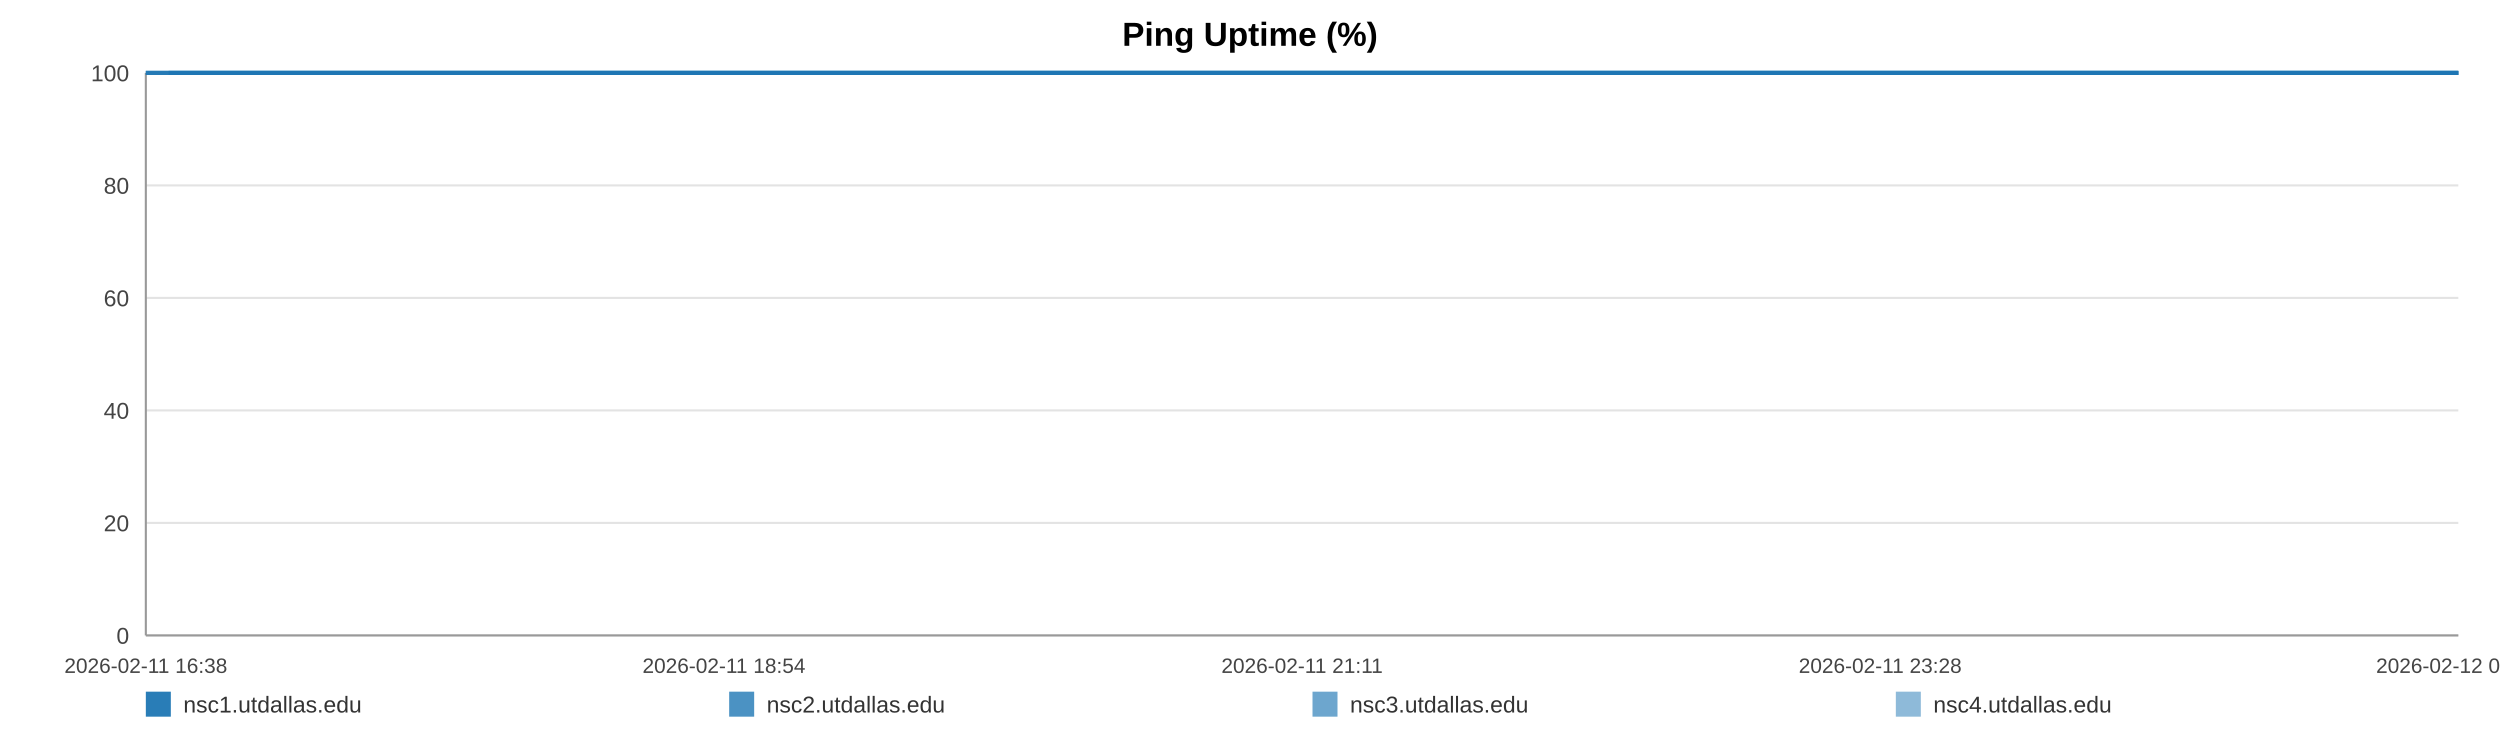
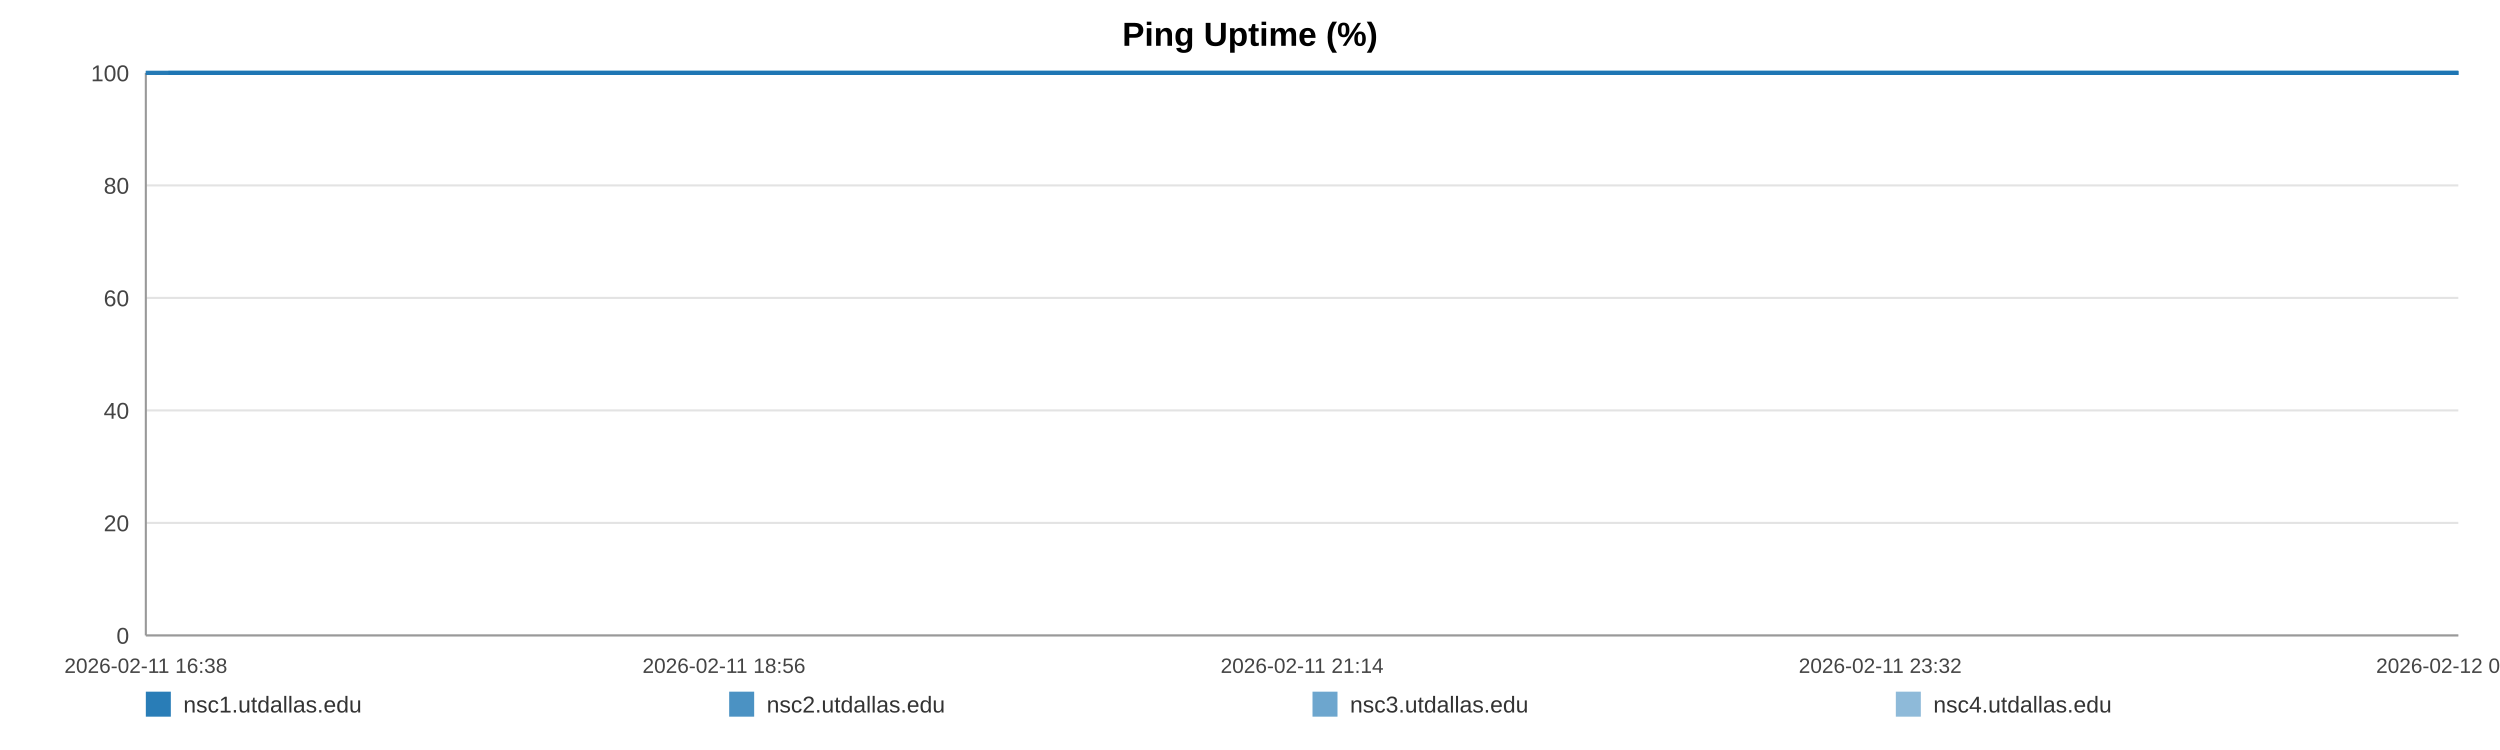
<svg xmlns="http://www.w3.org/2000/svg" width="1200" height="360" viewBox="0 0 1200 360" role="img" aria-label="Ping Uptime (%)">
  <rect width="100%" height="100%" fill="#ffffff" />
  <text x="600.0" y="22" text-anchor="middle" font-size="16" font-family="Arial, Helvetica, sans-serif" font-weight="bold">Ping Uptime (%)</text>
  <line x1="70" y1="35.00" x2="1180" y2="35.00" stroke="#e3e3e3" stroke-width="1" />
  <text x="62" y="39.00" text-anchor="end" font-size="11" fill="#444" font-family="Arial, Helvetica, sans-serif">100</text>
  <line x1="70" y1="89.00" x2="1180" y2="89.00" stroke="#e3e3e3" stroke-width="1" />
  <text x="62" y="93.00" text-anchor="end" font-size="11" fill="#444" font-family="Arial, Helvetica, sans-serif">80</text>
  <line x1="70" y1="143.00" x2="1180" y2="143.00" stroke="#e3e3e3" stroke-width="1" />
  <text x="62" y="147.00" text-anchor="end" font-size="11" fill="#444" font-family="Arial, Helvetica, sans-serif">60</text>
  <line x1="70" y1="197.00" x2="1180" y2="197.00" stroke="#e3e3e3" stroke-width="1" />
  <text x="62" y="201.00" text-anchor="end" font-size="11" fill="#444" font-family="Arial, Helvetica, sans-serif">40</text>
  <line x1="70" y1="251.00" x2="1180" y2="251.00" stroke="#e3e3e3" stroke-width="1" />
  <text x="62" y="255.00" text-anchor="end" font-size="11" fill="#444" font-family="Arial, Helvetica, sans-serif">20</text>
  <line x1="70" y1="305.00" x2="1180" y2="305.00" stroke="#e3e3e3" stroke-width="1" />
  <text x="62" y="309.00" text-anchor="end" font-size="11" fill="#444" font-family="Arial, Helvetica, sans-serif">0</text>
  <line x1="70" y1="35" x2="70" y2="305" stroke="#999" />
  <line x1="70" y1="305" x2="1180" y2="305" stroke="#999" />
  <text x="70.00" y="323" text-anchor="middle" font-size="10" fill="#444" font-family="Arial, Helvetica, sans-serif">2026-02-11 16:38</text>
-   <text x="347.50" y="323" text-anchor="middle" font-size="10" fill="#444" font-family="Arial, Helvetica, sans-serif">2026-02-11 18:54</text>
-   <text x="625.00" y="323" text-anchor="middle" font-size="10" fill="#444" font-family="Arial, Helvetica, sans-serif">2026-02-11 21:11</text>
-   <text x="902.50" y="323" text-anchor="middle" font-size="10" fill="#444" font-family="Arial, Helvetica, sans-serif">2026-02-11 23:28</text>
-   <text x="1180.00" y="323" text-anchor="middle" font-size="10" fill="#444" font-family="Arial, Helvetica, sans-serif">2026-02-12 01:45</text>
-   <polyline fill="none" stroke="#1f77b4" stroke-opacity="0.95" stroke-width="2" points="80.92,35.00 91.88,35.00 102.77,35.00 113.72,35.00 124.74,35.00 135.56,35.00 146.52,35.00 158.36,35.00 169.21,35.00 180.06,35.00 190.92,35.00 202.01,35.00 212.86,35.00 223.72,35.00 243.36,35.00 260.30,35.00 271.33,35.00 282.52,35.00 293.41,35.00 304.29,35.00 314.98,35.00 326.00,35.00 336.89,35.00 347.88,35.00 358.87,35.00 369.99,35.00 380.95,35.00 391.91,35.00 403.37,35.00 414.39,35.00 425.28,35.00 436.47,35.00 447.39,35.00 458.32,35.00 469.58,35.00 480.40,35.00 491.32,35.00 502.44,35.00 513.23,35.00 524.15,35.00 534.94,35.00 545.83,35.00 556.78,35.00 567.64,35.00 578.79,35.00 589.82,35.00 600.60,35.00 611.49,35.00 622.51,35.00 633.44,35.00 645.91,35.00 656.84,35.00 667.72,35.00 678.54,35.00 689.40,35.00 700.22,35.00 711.07,35.00 722.03,35.00 732.92,35.00 744.04,35.00 754.93,35.00 765.72,35.00 776.70,35.00 787.76,35.00 798.65,35.00 809.61,35.00 820.39,35.00 831.21,35.00 842.07,35.00 852.89,35.00 863.77,35.00 874.70,35.00 885.52,35.00 896.44,35.00 907.39,35.00 918.18,35.00 929.17,35.00 939.99,35.00 950.85,35.00 962.04,35.00 972.93,35.00 983.81,35.00 994.80,35.00 1005.66,35.00 1016.61,35.00 1027.50,35.00 1038.29,35.00 1049.11,35.00 1060.10,35.00 1071.09,35.00 1081.97,35.00 1093.00,35.00 1103.75,35.00 1114.71,35.00 1125.56,35.00 1136.45,35.00 1147.27,35.00 1158.19,35.00 1169.01,35.00 1180.00,35.00" />
-   <polyline fill="none" stroke="#1f77b4" stroke-opacity="0.80" stroke-width="2" points="70.00,35.00 80.92,35.00 91.88,35.00 102.77,35.00 113.72,35.00 124.74,35.00 135.56,35.00 146.52,35.00 158.36,35.00 169.21,35.00 180.06,35.00 190.92,35.00 202.01,35.00 212.86,35.00 223.72,35.00 243.36,35.00 260.30,35.00 271.33,35.00 282.52,35.00 293.41,35.00 304.29,35.00 314.98,35.00 326.00,35.00 336.89,35.00 347.88,35.00 358.87,35.00 369.99,35.00 380.95,35.00 391.91,35.00 403.37,35.00 414.39,35.00 425.28,35.00 436.47,35.00 447.39,35.00 458.32,35.00 469.58,35.00 480.40,35.00 491.32,35.00 502.44,35.00 513.23,35.00 524.15,35.00 534.94,35.00 545.83,35.00 556.78,35.00 567.64,35.00 578.79,35.00 589.82,35.00 600.60,35.00 611.49,35.00 622.51,35.00 633.44,35.00 645.91,35.00 656.84,35.00 667.72,35.00 678.54,35.00 689.40,35.00 700.22,35.00 711.07,35.00 722.03,35.00 732.92,35.00 744.04,35.00 754.93,35.00 765.72,35.00 776.70,35.00 787.76,35.00 798.65,35.00 809.61,35.00 820.39,35.00 831.21,35.00 842.07,35.00 852.89,35.00 863.77,35.00 874.70,35.00 885.52,35.00 896.44,35.00 907.39,35.00 918.18,35.00 929.17,35.00 939.99,35.00 950.85,35.00 962.04,35.00 972.93,35.00 983.81,35.00 994.80,35.00 1005.66,35.00 1016.61,35.00 1027.50,35.00 1038.29,35.00 1049.11,35.00 1060.10,35.00 1071.09,35.00 1081.97,35.00 1093.00,35.00 1103.75,35.00 1114.71,35.00 1125.56,35.00 1136.45,35.00 1147.27,35.00 1158.19,35.00 1169.01,35.00 1180.00,35.00" />
-   <polyline fill="none" stroke="#1f77b4" stroke-opacity="0.65" stroke-width="2" points="70.00,35.00 80.92,35.00 91.88,35.00 102.77,35.00 113.72,35.00 124.74,35.00 135.56,35.00 146.52,35.00 158.36,35.00 169.21,35.00 180.06,35.00 190.92,35.00 202.01,35.00 212.86,35.00 223.72,35.00 243.36,35.00 260.30,35.00 271.33,35.00 282.52,35.00 293.41,35.00 304.29,35.00 314.98,35.00 326.00,35.00 336.89,35.00 347.88,35.00 358.87,35.00 369.99,35.00 380.95,35.00 391.91,35.00 403.37,35.00 414.39,35.00 425.28,35.00 436.47,35.00 447.39,35.00 458.32,35.00 469.58,35.00 480.40,35.00 491.32,35.00 502.44,35.00 513.23,35.00 524.15,35.00 534.94,35.00 545.83,35.00 556.78,35.00 567.64,35.00 578.79,35.00 589.82,35.00 600.60,35.00 611.49,35.00 622.51,35.00 633.44,35.00 645.91,35.00 656.84,35.00 667.72,35.00 678.54,35.00 689.40,35.00 700.22,35.00 711.07,35.00 722.03,35.00 732.92,35.00 744.04,35.00 754.93,35.00 765.72,35.00 776.70,35.00 787.76,35.00 798.65,35.00 809.61,35.00 820.39,35.00 831.21,35.00 842.07,35.00 852.89,35.00 863.77,35.00 874.70,35.00 885.52,35.00 896.44,35.00 907.39,35.00 918.18,35.00 929.17,35.00 939.99,35.00 950.85,35.00 962.04,35.00 972.93,35.00 983.81,35.00 994.80,35.00 1005.66,35.00 1016.61,35.00 1027.50,35.00 1038.29,35.00 1049.11,35.00 1060.10,35.00 1071.09,35.00 1081.97,35.00 1093.00,35.00 1103.75,35.00 1114.71,35.00 1125.56,35.00 1136.45,35.00 1147.27,35.00 1158.19,35.00 1169.01,35.00 1180.00,35.00" />
-   <polyline fill="none" stroke="#1f77b4" stroke-opacity="0.50" stroke-width="2" points="70.00,35.00 80.92,35.00 91.88,35.00 102.77,35.00 113.72,35.00 124.74,35.00 135.56,35.00 146.52,35.00 158.36,35.00 169.21,35.00 180.06,35.00 190.92,35.00 202.01,35.00 212.86,35.00 223.72,35.00 243.36,35.00 260.30,35.00 271.33,35.00 282.52,35.00 293.41,35.00 304.29,35.00 314.98,35.00 326.00,35.00 336.89,35.00 347.88,35.00 358.87,35.00 369.99,35.00 380.95,35.00 391.91,35.00 403.37,35.00 414.39,35.00 425.28,35.00 436.47,35.00 447.39,35.00 458.32,35.00 469.58,35.00 480.40,35.00 491.32,35.00 502.44,35.00 513.23,35.00 524.15,35.00 534.94,35.00 545.83,35.00 556.78,35.00 567.64,35.00 578.79,35.00 589.82,35.00 600.60,35.00 611.49,35.00 622.51,35.00 633.44,35.00 645.91,35.00 656.84,35.00 667.72,35.00 678.54,35.00 689.40,35.00 700.22,35.00 711.07,35.00 722.03,35.00 732.92,35.00 744.04,35.00 754.93,35.00 765.72,35.00 776.70,35.00 787.76,35.00 798.65,35.00 809.61,35.00 820.39,35.00 831.21,35.00 842.07,35.00 852.89,35.00 863.77,35.00 874.70,35.00 885.52,35.00 896.44,35.00 907.39,35.00 918.18,35.00 929.17,35.00 939.99,35.00 950.85,35.00 962.04,35.00 972.93,35.00 983.81,35.00 994.80,35.00 1005.66,35.00 1016.61,35.00 1027.50,35.00 1038.29,35.00 1049.11,35.00 1060.10,35.00 1071.09,35.00 1081.97,35.00 1093.00,35.00 1103.75,35.00 1114.71,35.00 1125.56,35.00 1136.45,35.00 1147.27,35.00 1158.19,35.00 1169.01,35.00 1180.00,35.00" />
+   <text x="347.50" y="323" text-anchor="middle" font-size="10" fill="#444" font-family="Arial, Helvetica, sans-serif">2026-02-11 18:56</text>
+   <text x="625.00" y="323" text-anchor="middle" font-size="10" fill="#444" font-family="Arial, Helvetica, sans-serif">2026-02-11 21:14</text>
+   <text x="902.50" y="323" text-anchor="middle" font-size="10" fill="#444" font-family="Arial, Helvetica, sans-serif">2026-02-11 23:32</text>
+   <text x="1180.00" y="323" text-anchor="middle" font-size="10" fill="#444" font-family="Arial, Helvetica, sans-serif">2026-02-12 01:50</text>
+   <polyline fill="none" stroke="#1f77b4" stroke-opacity="0.95" stroke-width="2" points="80.82,35.00 91.66,35.00 102.45,35.00 113.30,35.00 124.21,35.00 134.93,35.00 145.77,35.00 157.49,35.00 168.24,35.00 178.99,35.00 189.74,35.00 200.72,35.00 211.47,35.00 222.22,35.00 241.67,35.00 258.45,35.00 269.36,35.00 280.45,35.00 291.23,35.00 302.01,35.00 312.59,35.00 323.51,35.00 334.29,35.00 345.17,35.00 356.06,35.00 367.07,35.00 377.92,35.00 388.77,35.00 400.12,35.00 411.04,35.00 421.82,35.00 432.90,35.00 443.72,35.00 454.53,35.00 465.68,35.00 476.40,35.00 487.21,35.00 498.23,35.00 508.91,35.00 519.73,35.00 530.41,35.00 541.19,35.00 552.04,35.00 562.79,35.00 573.84,35.00 584.75,35.00 595.43,35.00 606.22,35.00 617.13,35.00 627.95,35.00 640.30,35.00 651.12,35.00 661.90,35.00 672.61,35.00 683.36,35.00 694.08,35.00 704.83,35.00 715.68,35.00 726.46,35.00 737.47,35.00 748.26,35.00 758.94,35.00 769.82,35.00 780.77,35.00 791.55,35.00 802.40,35.00 813.08,35.00 823.80,35.00 834.54,35.00 845.26,35.00 856.04,35.00 866.86,35.00 877.57,35.00 888.39,35.00 899.24,35.00 909.92,35.00 920.80,35.00 931.51,35.00 942.26,35.00 953.35,35.00 964.13,35.00 974.91,35.00 985.79,35.00 996.54,35.00 1007.39,35.00 1018.17,35.00 1028.85,35.00 1039.57,35.00 1050.45,35.00 1061.33,35.00 1072.11,35.00 1083.03,35.00 1093.68,35.00 1104.53,35.00 1115.28,35.00 1126.06,35.00 1136.77,35.00 1147.59,35.00 1158.30,35.00 1169.18,35.00 1180.00,35.00" />
+   <polyline fill="none" stroke="#1f77b4" stroke-opacity="0.80" stroke-width="2" points="70.00,35.00 80.82,35.00 91.66,35.00 102.45,35.00 113.30,35.00 124.21,35.00 134.93,35.00 145.77,35.00 157.49,35.00 168.24,35.00 178.99,35.00 189.74,35.00 200.72,35.00 211.47,35.00 222.22,35.00 241.67,35.00 258.45,35.00 269.36,35.00 280.45,35.00 291.23,35.00 302.01,35.00 312.59,35.00 323.51,35.00 334.29,35.00 345.17,35.00 356.06,35.00 367.07,35.00 377.92,35.00 388.77,35.00 400.12,35.00 411.04,35.00 421.82,35.00 432.90,35.00 443.72,35.00 454.53,35.00 465.68,35.00 476.40,35.00 487.21,35.00 498.23,35.00 508.91,35.00 519.73,35.00 530.41,35.00 541.19,35.00 552.04,35.00 562.79,35.00 573.84,35.00 584.75,35.00 595.43,35.00 606.22,35.00 617.13,35.00 627.95,35.00 640.30,35.00 651.12,35.00 661.90,35.00 672.61,35.00 683.36,35.00 694.08,35.00 704.83,35.00 715.68,35.00 726.46,35.00 737.47,35.00 748.26,35.00 758.94,35.00 769.82,35.00 780.77,35.00 791.55,35.00 802.40,35.00 813.08,35.00 823.80,35.00 834.54,35.00 845.26,35.00 856.04,35.00 866.86,35.00 877.57,35.00 888.39,35.00 899.24,35.00 909.92,35.00 920.80,35.00 931.51,35.00 942.26,35.00 953.35,35.00 964.13,35.00 974.91,35.00 985.79,35.00 996.54,35.00 1007.39,35.00 1018.17,35.00 1028.85,35.00 1039.57,35.00 1050.45,35.00 1061.33,35.00 1072.11,35.00 1083.03,35.00 1093.68,35.00 1104.53,35.00 1115.28,35.00 1126.06,35.00 1136.77,35.00 1147.59,35.00 1158.30,35.00 1169.18,35.00 1180.00,35.00" />
+   <polyline fill="none" stroke="#1f77b4" stroke-opacity="0.65" stroke-width="2" points="70.00,35.00 80.82,35.00 91.66,35.00 102.45,35.00 113.30,35.00 124.21,35.00 134.93,35.00 145.77,35.00 157.49,35.00 168.24,35.00 178.99,35.00 189.74,35.00 200.72,35.00 211.47,35.00 222.22,35.00 241.67,35.00 258.45,35.00 269.36,35.00 280.45,35.00 291.23,35.00 302.01,35.00 312.59,35.00 323.51,35.00 334.29,35.00 345.17,35.00 356.06,35.00 367.07,35.00 377.92,35.00 388.77,35.00 400.12,35.00 411.04,35.00 421.82,35.00 432.90,35.00 443.72,35.00 454.53,35.00 465.68,35.00 476.40,35.00 487.21,35.00 498.23,35.00 508.91,35.00 519.73,35.00 530.41,35.00 541.19,35.00 552.04,35.00 562.79,35.00 573.84,35.00 584.75,35.00 595.43,35.00 606.22,35.00 617.13,35.00 627.95,35.00 640.30,35.00 651.12,35.00 661.90,35.00 672.61,35.00 683.36,35.00 694.08,35.00 704.83,35.00 715.68,35.00 726.46,35.00 737.47,35.00 748.26,35.00 758.94,35.00 769.82,35.00 780.77,35.00 791.55,35.00 802.40,35.00 813.08,35.00 823.80,35.00 834.54,35.00 845.26,35.00 856.04,35.00 866.86,35.00 877.57,35.00 888.39,35.00 899.24,35.00 909.92,35.00 920.80,35.00 931.51,35.00 942.26,35.00 953.35,35.00 964.13,35.00 974.91,35.00 985.79,35.00 996.54,35.00 1007.39,35.00 1018.17,35.00 1028.85,35.00 1039.57,35.00 1050.45,35.00 1061.33,35.00 1072.11,35.00 1083.03,35.00 1093.68,35.00 1104.53,35.00 1115.28,35.00 1126.06,35.00 1136.77,35.00 1147.59,35.00 1158.30,35.00 1169.18,35.00 1180.00,35.00" />
+   <polyline fill="none" stroke="#1f77b4" stroke-opacity="0.50" stroke-width="2" points="70.00,35.00 80.82,35.00 91.66,35.00 102.45,35.00 113.30,35.00 124.21,35.00 134.93,35.00 145.77,35.00 157.49,35.00 168.24,35.00 178.99,35.00 189.74,35.00 200.72,35.00 211.47,35.00 222.22,35.00 241.67,35.00 258.45,35.00 269.36,35.00 280.45,35.00 291.23,35.00 302.01,35.00 312.59,35.00 323.51,35.00 334.29,35.00 345.17,35.00 356.06,35.00 367.07,35.00 377.92,35.00 388.77,35.00 400.12,35.00 411.04,35.00 421.82,35.00 432.90,35.00 443.72,35.00 454.53,35.00 465.68,35.00 476.40,35.00 487.21,35.00 498.23,35.00 508.91,35.00 519.73,35.00 530.41,35.00 541.19,35.00 552.04,35.00 562.79,35.00 573.84,35.00 584.75,35.00 595.43,35.00 606.22,35.00 617.13,35.00 627.95,35.00 640.30,35.00 651.12,35.00 661.90,35.00 672.61,35.00 683.36,35.00 694.08,35.00 704.83,35.00 715.68,35.00 726.46,35.00 737.47,35.00 748.26,35.00 758.94,35.00 769.82,35.00 780.77,35.00 791.55,35.00 802.40,35.00 813.08,35.00 823.80,35.00 834.54,35.00 845.26,35.00 856.04,35.00 866.86,35.00 877.57,35.00 888.39,35.00 899.24,35.00 909.92,35.00 920.80,35.00 931.51,35.00 942.26,35.00 953.35,35.00 964.13,35.00 974.91,35.00 985.79,35.00 996.54,35.00 1007.39,35.00 1018.17,35.00 1028.85,35.00 1039.57,35.00 1050.45,35.00 1061.33,35.00 1072.11,35.00 1083.03,35.00 1093.68,35.00 1104.53,35.00 1115.28,35.00 1126.06,35.00 1136.77,35.00 1147.59,35.00 1158.30,35.00 1169.18,35.00 1180.00,35.00" />
  <rect x="70" y="332" width="12" height="12" fill="#1f77b4" fill-opacity="0.95" />
  <text x="88" y="342" font-size="11" fill="#333" font-family="Arial, Helvetica, sans-serif">nsc1.utdallas.edu</text>
  <rect x="350" y="332" width="12" height="12" fill="#1f77b4" fill-opacity="0.80" />
  <text x="368" y="342" font-size="11" fill="#333" font-family="Arial, Helvetica, sans-serif">nsc2.utdallas.edu</text>
  <rect x="630" y="332" width="12" height="12" fill="#1f77b4" fill-opacity="0.65" />
  <text x="648" y="342" font-size="11" fill="#333" font-family="Arial, Helvetica, sans-serif">nsc3.utdallas.edu</text>
  <rect x="910" y="332" width="12" height="12" fill="#1f77b4" fill-opacity="0.50" />
  <text x="928" y="342" font-size="11" fill="#333" font-family="Arial, Helvetica, sans-serif">nsc4.utdallas.edu</text>
</svg>
